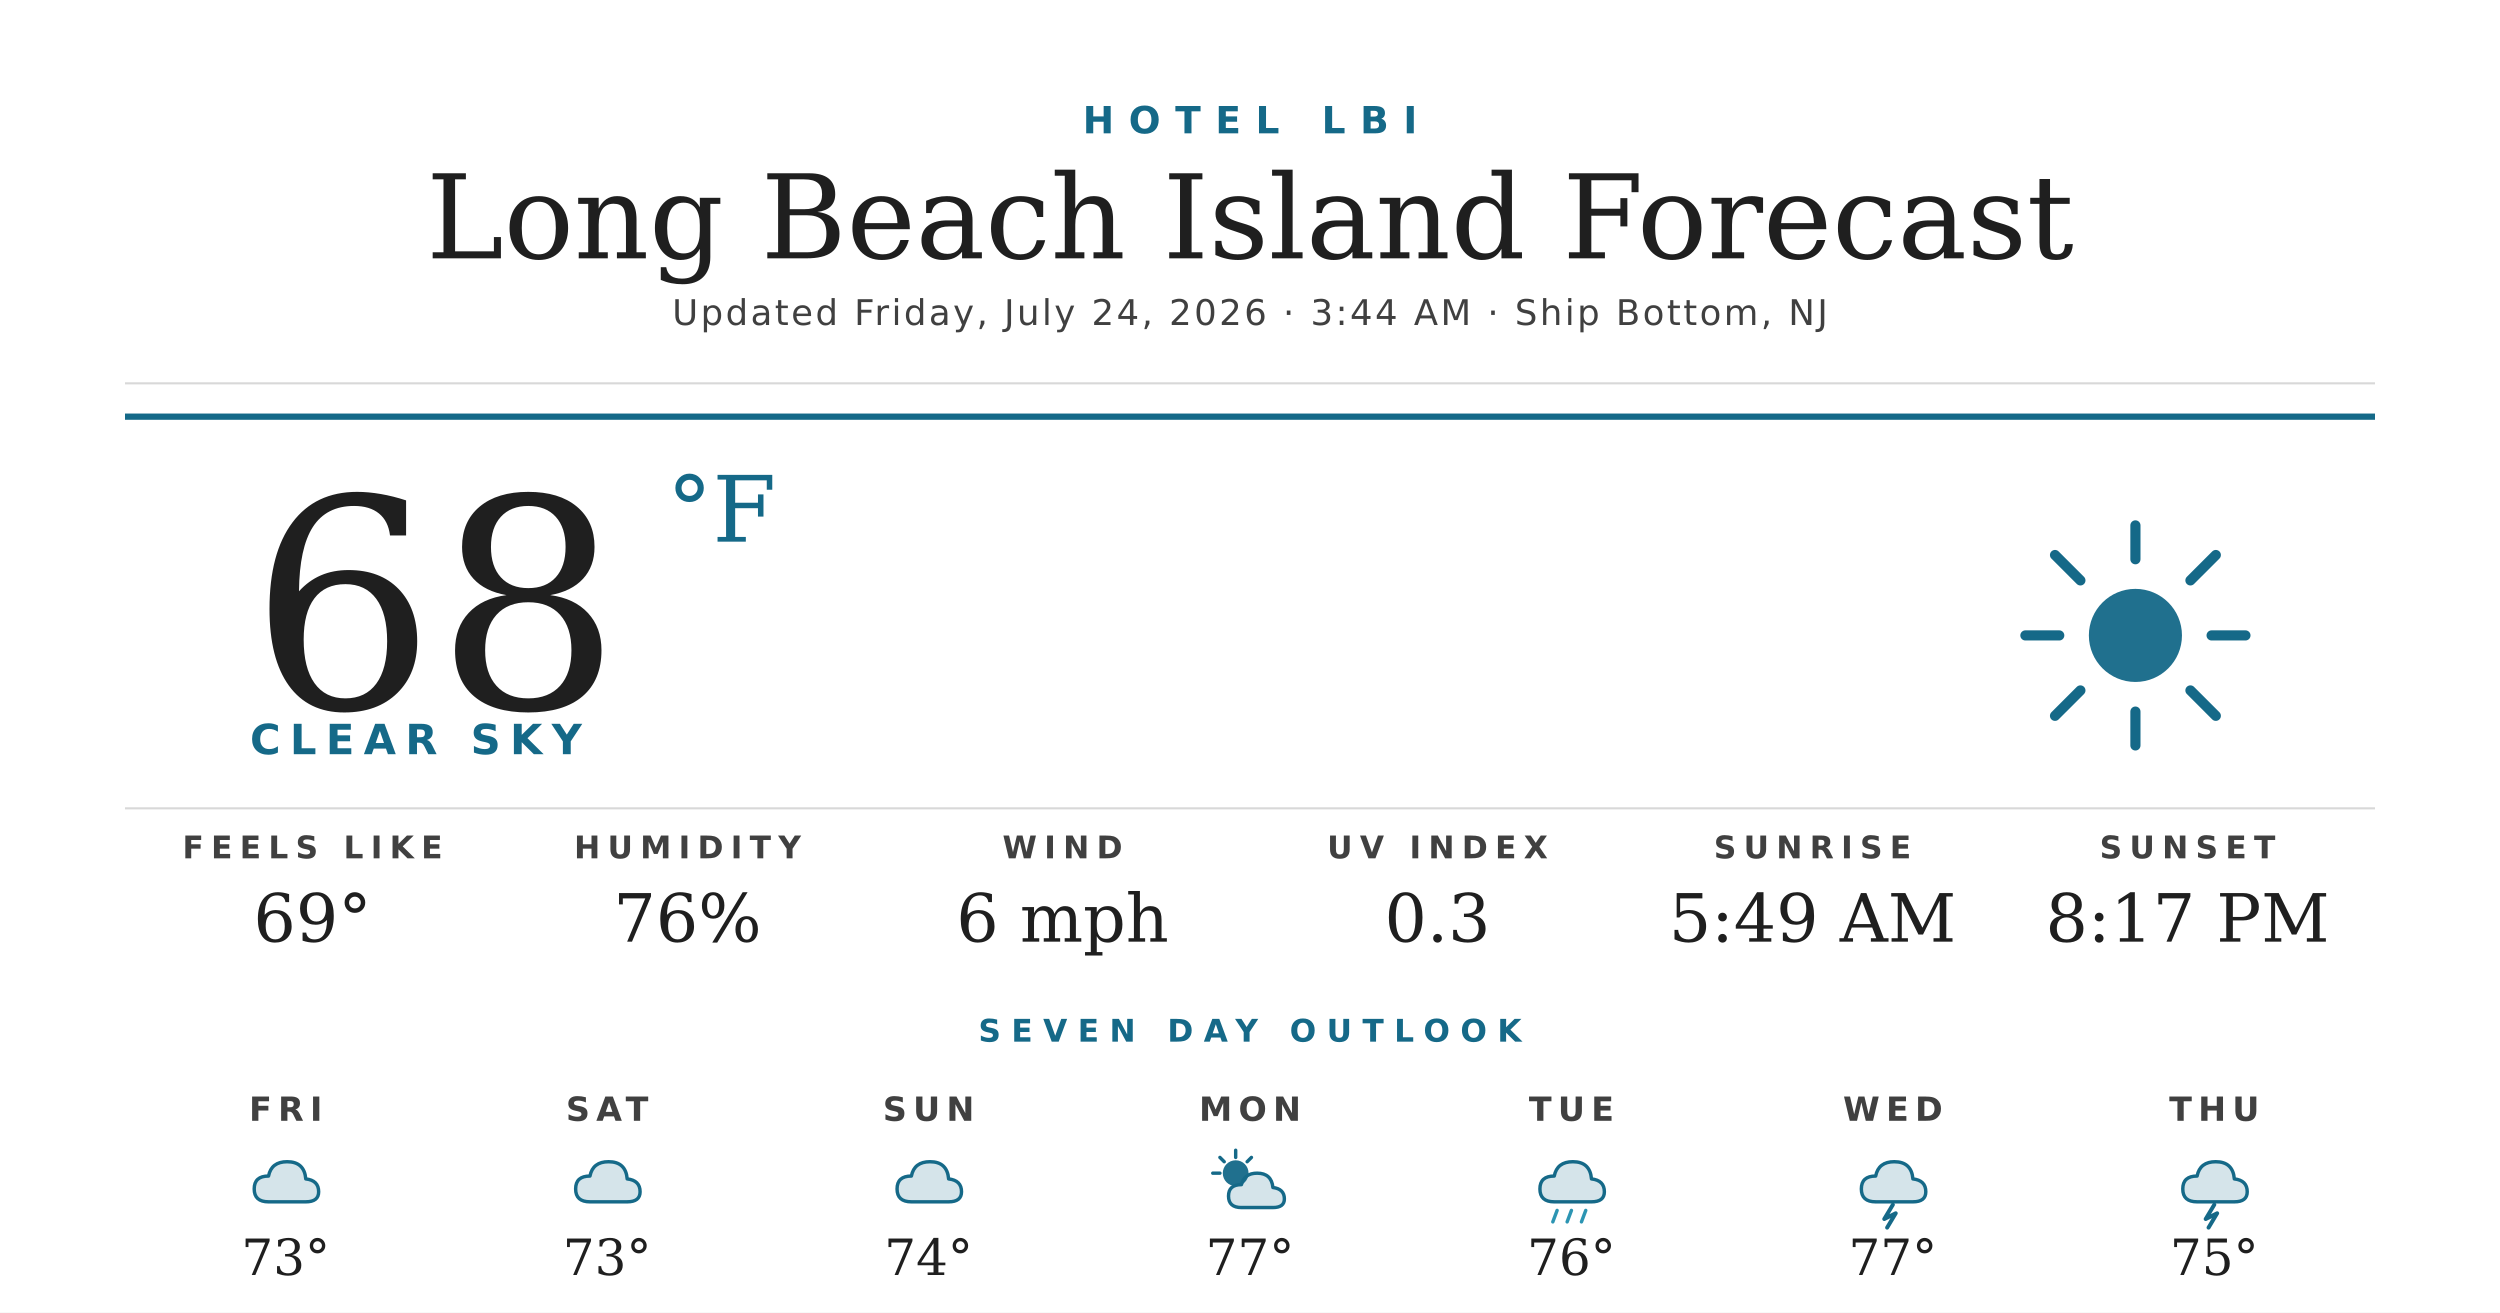
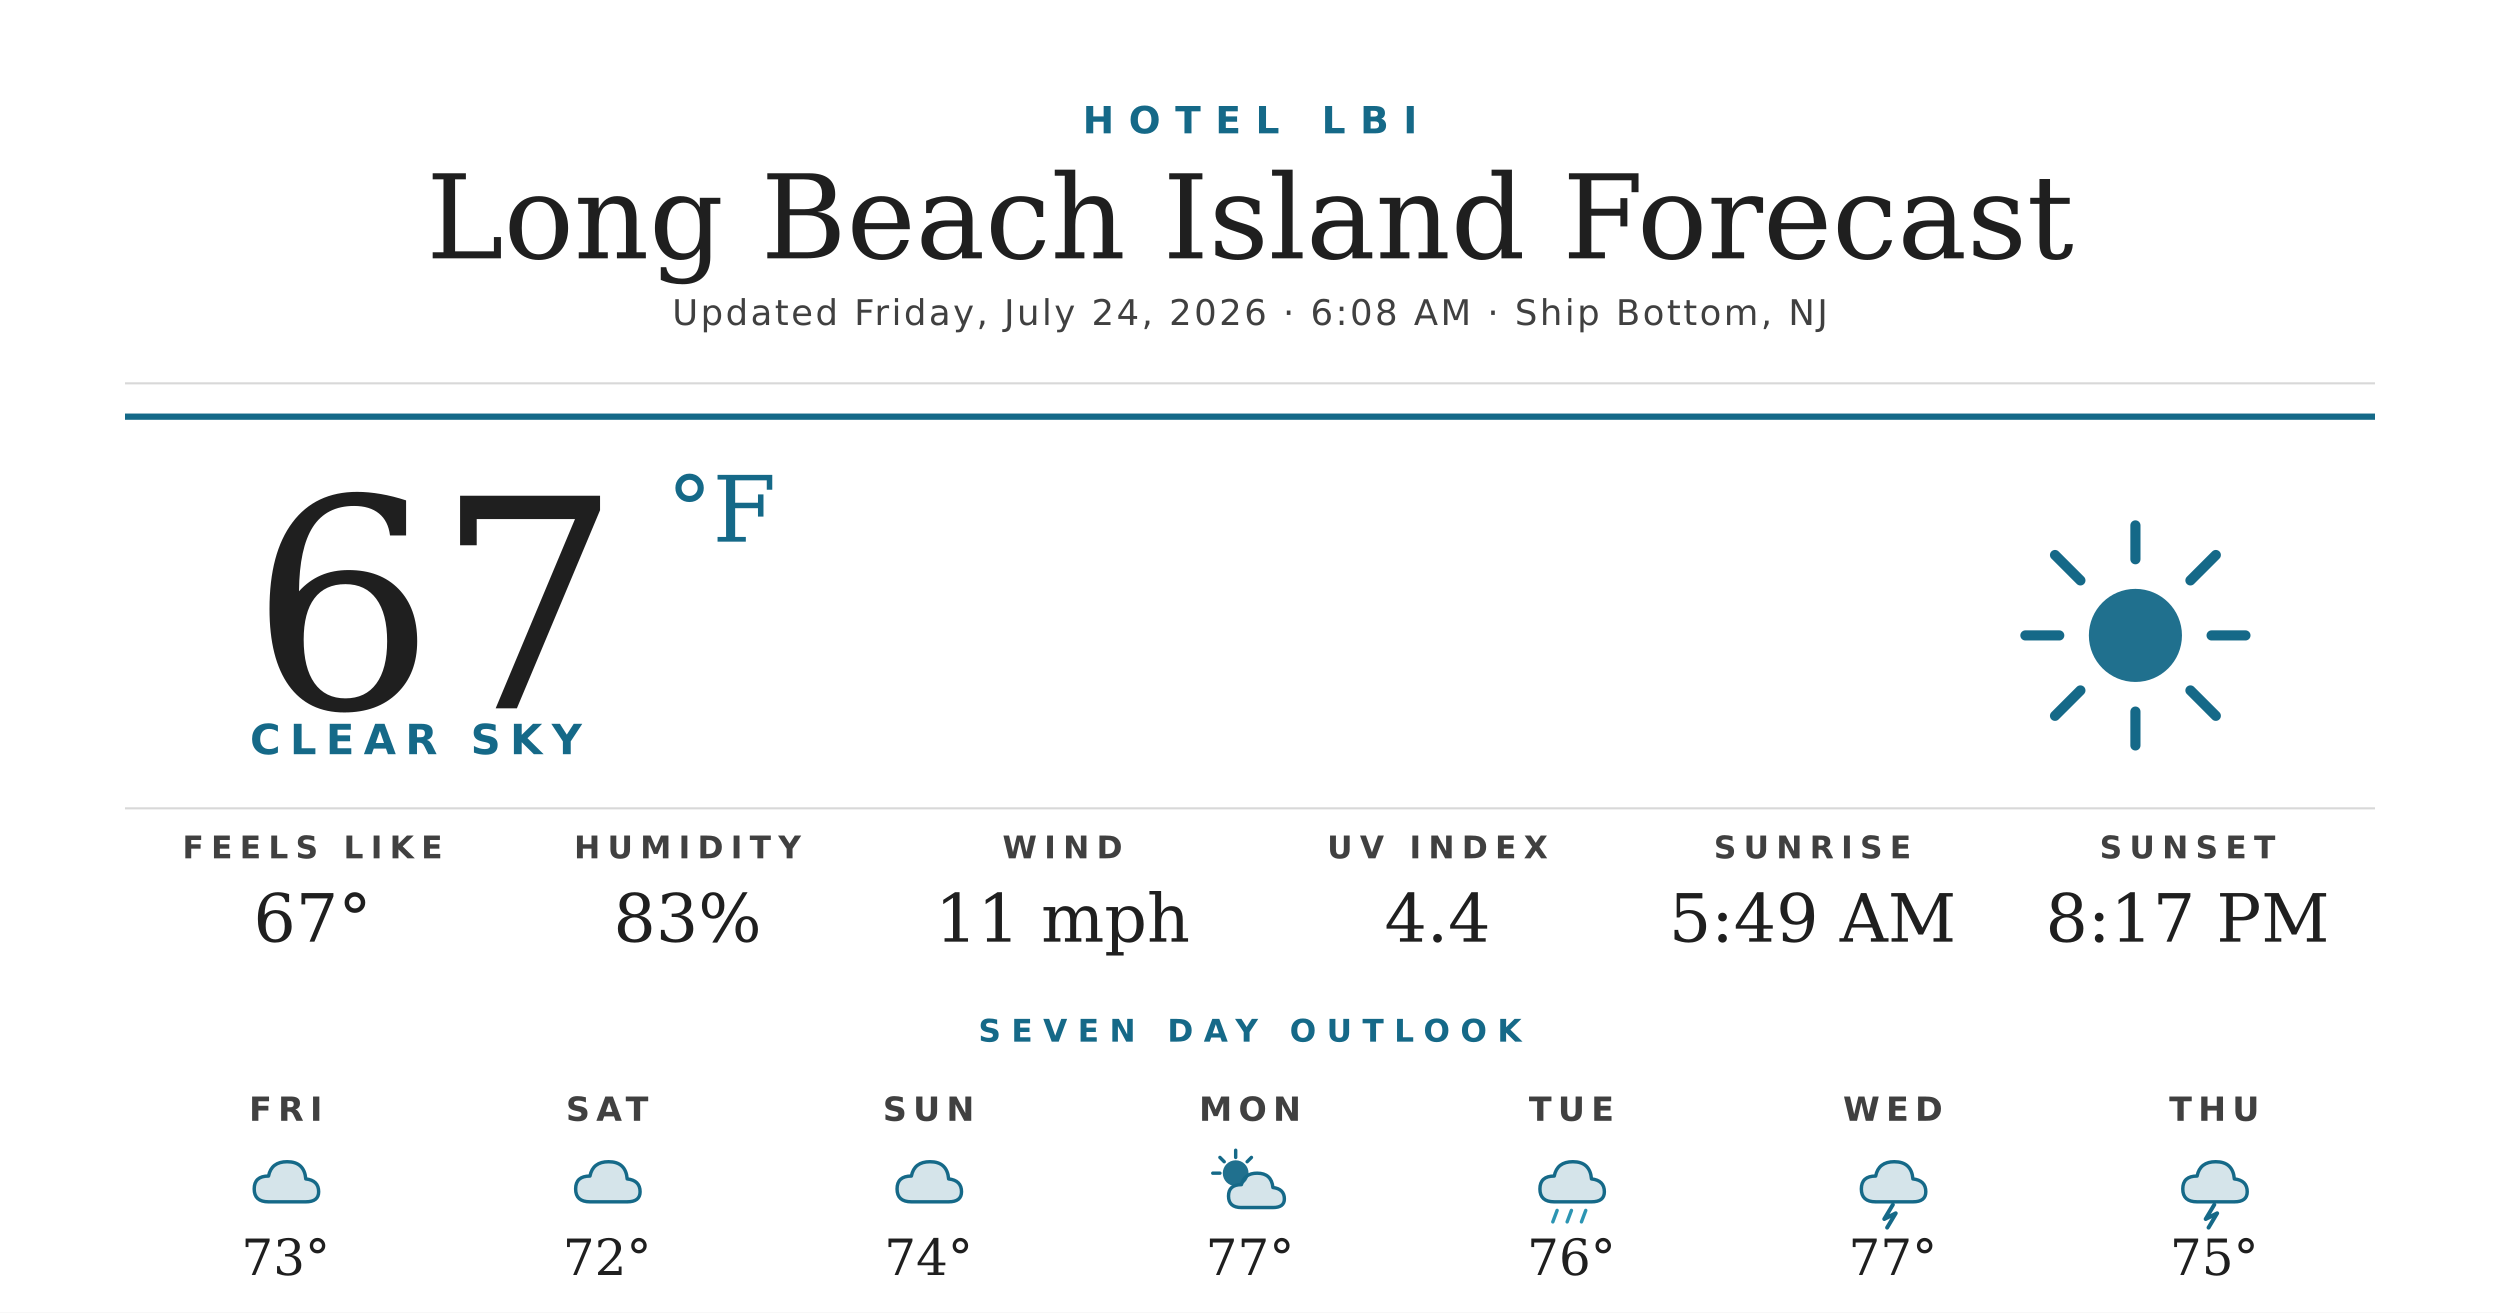
<svg xmlns="http://www.w3.org/2000/svg" width="1200" height="630" viewBox="0 0 1200 630">
  <rect width="1200" height="630" fill="#ffffff" />
  <text x="600" y="64" text-anchor="middle" font-family="'Montserrat Bold', 'Montserrat', 'DejaVu Sans', Helvetica, Arial, sans-serif" font-size="18" font-weight="700" fill="#156988" letter-spacing="7">HOTEL LBI</text>
  <text x="600" y="124" text-anchor="middle" font-family="'Prata', 'DejaVu Serif', Georgia, serif" font-size="56" fill="#1f1f1f">Long Beach Island Forecast</text>
-   <text x="600" y="156" text-anchor="middle" font-family="'Montserrat', 'DejaVu Sans', Helvetica, Arial, sans-serif" font-size="17" font-weight="500" fill="#404040" letter-spacing="1.2">Updated Friday, July 24, 2026 · 3:44 AM · Ship Bottom, NJ</text>
+   <text x="600" y="156" text-anchor="middle" font-family="'Montserrat', 'DejaVu Sans', Helvetica, Arial, sans-serif" font-size="17" font-weight="500" fill="#404040" letter-spacing="1.2">Updated Friday, July 24, 2026 · 6:08 AM · Ship Bottom, NJ</text>
  <line x1="60" y1="184" x2="1140" y2="184" stroke="#d8d8d8" stroke-width="1" />
  <line x1="60" y1="200" x2="1140" y2="200" stroke="#156988" stroke-width="3" />
-   <text x="120" y="340" font-family="'Prata', 'DejaVu Serif', Georgia, serif" font-size="140" fill="#1f1f1f">68</text>
+   <text x="120" y="340" font-family="'Prata', 'DejaVu Serif', Georgia, serif" font-size="140" fill="#1f1f1f">67</text>
  <text x="320" y="260" font-family="'Prata', 'DejaVu Serif', Georgia, serif" font-size="44" fill="#156988">°F</text>
  <text x="120" y="362" font-family="'Montserrat Bold', 'Montserrat', 'DejaVu Sans', Helvetica, Arial, sans-serif" font-size="20" font-weight="700" fill="#156988" letter-spacing="4.5">CLEAR SKY</text>
  <g transform="translate(960,240) scale(2.03125)">
    <circle cx="32" cy="32" r="11" fill="#156988" opacity="0.95" />
    <g stroke="#156988" stroke-width="2.4" stroke-linecap="round">
      <line x1="32" y1="6" x2="32" y2="14" />
      <line x1="32" y1="50" x2="32" y2="58" />
      <line x1="6" y1="32" x2="14" y2="32" />
      <line x1="50" y1="32" x2="58" y2="32" />
      <line x1="13" y1="13" x2="19" y2="19" />
      <line x1="45" y1="45" x2="51" y2="51" />
      <line x1="13" y1="51" x2="19" y2="45" />
      <line x1="45" y1="19" x2="51" y2="13" />
    </g>
  </g>
  <line x1="60" y1="388" x2="1140" y2="388" stroke="#d8d8d8" stroke-width="1" />
  <text x="150" y="412" text-anchor="middle" font-family="'Montserrat Bold', 'Montserrat', 'DejaVu Sans', Helvetica, Arial, sans-serif" font-size="15" font-weight="700" fill="#404040" letter-spacing="3.5">FEELS LIKE</text>
-   <text x="150" y="452" text-anchor="middle" font-family="'Prata', 'DejaVu Serif', Georgia, serif" font-size="32" fill="#1f1f1f">69°</text>
+   <text x="150" y="452" text-anchor="middle" font-family="'Prata', 'DejaVu Serif', Georgia, serif" font-size="32" fill="#1f1f1f">67°</text>
  <text x="330" y="412" text-anchor="middle" font-family="'Montserrat Bold', 'Montserrat', 'DejaVu Sans', Helvetica, Arial, sans-serif" font-size="15" font-weight="700" fill="#404040" letter-spacing="3.5">HUMIDITY</text>
-   <text x="330" y="452" text-anchor="middle" font-family="'Prata', 'DejaVu Serif', Georgia, serif" font-size="32" fill="#1f1f1f">76%</text>
+   <text x="330" y="452" text-anchor="middle" font-family="'Prata', 'DejaVu Serif', Georgia, serif" font-size="32" fill="#1f1f1f">83%</text>
  <text x="510" y="412" text-anchor="middle" font-family="'Montserrat Bold', 'Montserrat', 'DejaVu Sans', Helvetica, Arial, sans-serif" font-size="15" font-weight="700" fill="#404040" letter-spacing="3.5">WIND</text>
-   <text x="510" y="452" text-anchor="middle" font-family="'Prata', 'DejaVu Serif', Georgia, serif" font-size="32" fill="#1f1f1f">6 mph</text>
+   <text x="510" y="452" text-anchor="middle" font-family="'Prata', 'DejaVu Serif', Georgia, serif" font-size="32" fill="#1f1f1f">11 mph</text>
  <text x="690" y="412" text-anchor="middle" font-family="'Montserrat Bold', 'Montserrat', 'DejaVu Sans', Helvetica, Arial, sans-serif" font-size="15" font-weight="700" fill="#404040" letter-spacing="3.5">UV INDEX</text>
-   <text x="690" y="452" text-anchor="middle" font-family="'Prata', 'DejaVu Serif', Georgia, serif" font-size="32" fill="#1f1f1f">0.3</text>
+   <text x="690" y="452" text-anchor="middle" font-family="'Prata', 'DejaVu Serif', Georgia, serif" font-size="32" fill="#1f1f1f">4.4</text>
  <text x="870" y="412" text-anchor="middle" font-family="'Montserrat Bold', 'Montserrat', 'DejaVu Sans', Helvetica, Arial, sans-serif" font-size="15" font-weight="700" fill="#404040" letter-spacing="3.5">SUNRISE</text>
  <text x="870" y="452" text-anchor="middle" font-family="'Prata', 'DejaVu Serif', Georgia, serif" font-size="32" fill="#1f1f1f">5:49 AM</text>
  <text x="1050" y="412" text-anchor="middle" font-family="'Montserrat Bold', 'Montserrat', 'DejaVu Sans', Helvetica, Arial, sans-serif" font-size="15" font-weight="700" fill="#404040" letter-spacing="3.5">SUNSET</text>
  <text x="1050" y="452" text-anchor="middle" font-family="'Prata', 'DejaVu Serif', Georgia, serif" font-size="32" fill="#1f1f1f">8:17 PM</text>
  <text x="600" y="500" text-anchor="middle" font-family="'Montserrat Bold', 'Montserrat', 'DejaVu Sans', Helvetica, Arial, sans-serif" font-size="15" font-weight="700" fill="#156988" letter-spacing="5">SEVEN DAY OUTLOOK</text>
  <text x="137.143" y="538" text-anchor="middle" font-family="'Montserrat Bold', 'Montserrat', 'DejaVu Sans', Helvetica, Arial, sans-serif" font-size="16" font-weight="700" fill="#404040" letter-spacing="3">FRI</text>
  <g transform="translate(115.1429,548) scale(0.6875)">
    <path d="M20 42 Q10 42 10 33 Q10 24 20 24 Q22 14 33 14 Q45 14 46 26 Q55 27 55 35 Q55 42 46 42 Z" fill="#156988" opacity="0.18" />
    <path d="M20 42 Q10 42 10 33 Q10 24 20 24 Q22 14 33 14 Q45 14 46 26 Q55 27 55 35 Q55 42 46 42 Z" fill="none" stroke="#156988" stroke-width="2.4" stroke-linejoin="round" />
  </g>
  <text x="137.143" y="612" text-anchor="middle" font-family="'Prata', 'DejaVu Serif', Georgia, serif" font-size="24" fill="#1f1f1f">73°</text>
  <text x="291.429" y="538" text-anchor="middle" font-family="'Montserrat Bold', 'Montserrat', 'DejaVu Sans', Helvetica, Arial, sans-serif" font-size="16" font-weight="700" fill="#404040" letter-spacing="3">SAT</text>
  <g transform="translate(269.4286,548) scale(0.6875)">
    <path d="M20 42 Q10 42 10 33 Q10 24 20 24 Q22 14 33 14 Q45 14 46 26 Q55 27 55 35 Q55 42 46 42 Z" fill="#156988" opacity="0.18" />
    <path d="M20 42 Q10 42 10 33 Q10 24 20 24 Q22 14 33 14 Q45 14 46 26 Q55 27 55 35 Q55 42 46 42 Z" fill="none" stroke="#156988" stroke-width="2.4" stroke-linejoin="round" />
  </g>
-   <text x="291.429" y="612" text-anchor="middle" font-family="'Prata', 'DejaVu Serif', Georgia, serif" font-size="24" fill="#1f1f1f">73°</text>
+   <text x="291.429" y="612" text-anchor="middle" font-family="'Prata', 'DejaVu Serif', Georgia, serif" font-size="24" fill="#1f1f1f">72°</text>
  <text x="445.714" y="538" text-anchor="middle" font-family="'Montserrat Bold', 'Montserrat', 'DejaVu Sans', Helvetica, Arial, sans-serif" font-size="16" font-weight="700" fill="#404040" letter-spacing="3">SUN</text>
  <g transform="translate(423.7143,548) scale(0.6875)">
    <path d="M20 42 Q10 42 10 33 Q10 24 20 24 Q22 14 33 14 Q45 14 46 26 Q55 27 55 35 Q55 42 46 42 Z" fill="#156988" opacity="0.18" />
    <path d="M20 42 Q10 42 10 33 Q10 24 20 24 Q22 14 33 14 Q45 14 46 26 Q55 27 55 35 Q55 42 46 42 Z" fill="none" stroke="#156988" stroke-width="2.4" stroke-linejoin="round" />
  </g>
  <text x="445.714" y="612" text-anchor="middle" font-family="'Prata', 'DejaVu Serif', Georgia, serif" font-size="24" fill="#1f1f1f">74°</text>
  <text x="600" y="538" text-anchor="middle" font-family="'Montserrat Bold', 'Montserrat', 'DejaVu Sans', Helvetica, Arial, sans-serif" font-size="16" font-weight="700" fill="#404040" letter-spacing="3">MON</text>
  <g transform="translate(578,548) scale(0.6875)">
    <circle cx="22" cy="22" r="9" fill="#156988" opacity="0.95" />
    <g stroke="#156988" stroke-width="2.4" stroke-linecap="round">
      <line x1="22" y1="6" x2="22" y2="11" />
      <line x1="6" y1="22" x2="11" y2="22" />
      <line x1="11" y1="11" x2="14" y2="14" />
      <line x1="33" y1="11" x2="30" y2="14" />
    </g>
    <path d="M26 46 Q17 46 17 38 Q17 30 26 30 Q28 22 37 22 Q47 22 48 32 Q56 33 56 40 Q56 46 48 46 Z" fill="#156988" opacity="0.18" />
    <path d="M26 46 Q17 46 17 38 Q17 30 26 30 Q28 22 37 22 Q47 22 48 32 Q56 33 56 40 Q56 46 48 46 Z" fill="none" stroke="#156988" stroke-width="2.4" stroke-linejoin="round" />
  </g>
  <text x="600" y="612" text-anchor="middle" font-family="'Prata', 'DejaVu Serif', Georgia, serif" font-size="24" fill="#1f1f1f">77°</text>
  <text x="754.286" y="538" text-anchor="middle" font-family="'Montserrat Bold', 'Montserrat', 'DejaVu Sans', Helvetica, Arial, sans-serif" font-size="16" font-weight="700" fill="#404040" letter-spacing="3">TUE</text>
  <g transform="translate(732.2857,548) scale(0.6875)">
    <path d="M20 42 Q10 42 10 33 Q10 24 20 24 Q22 14 33 14 Q45 14 46 26 Q55 27 55 35 Q55 42 46 42 Z" fill="#156988" opacity="0.18" />
    <path d="M20 42 Q10 42 10 33 Q10 24 20 24 Q22 14 33 14 Q45 14 46 26 Q55 27 55 35 Q55 42 46 42 Z" fill="none" stroke="#156988" stroke-width="2.4" stroke-linejoin="round" />
    <g stroke="#2C95B3" stroke-width="2.4" stroke-linecap="round">
      <line x1="22" y1="48" x2="19" y2="56" />
      <line x1="32" y1="48" x2="29" y2="56" />
      <line x1="42" y1="48" x2="39" y2="56" />
    </g>
  </g>
  <text x="754.286" y="612" text-anchor="middle" font-family="'Prata', 'DejaVu Serif', Georgia, serif" font-size="24" fill="#1f1f1f">76°</text>
  <text x="908.571" y="538" text-anchor="middle" font-family="'Montserrat Bold', 'Montserrat', 'DejaVu Sans', Helvetica, Arial, sans-serif" font-size="16" font-weight="700" fill="#404040" letter-spacing="3">WED</text>
  <g transform="translate(886.5714,548) scale(0.6875)">
    <path d="M20 42 Q10 42 10 33 Q10 24 20 24 Q22 14 33 14 Q45 14 46 26 Q55 27 55 35 Q55 42 46 42 Z" fill="#156988" opacity="0.18" />
    <path d="M20 42 Q10 42 10 33 Q10 24 20 24 Q22 14 33 14 Q45 14 46 26 Q55 27 55 35 Q55 42 46 42 Z" fill="none" stroke="#156988" stroke-width="2.4" stroke-linejoin="round" />
    <path d="M32 44 L26 54 L34 50 L28 60" stroke="#156988" stroke-width="2.8" fill="none" stroke-linecap="round" stroke-linejoin="round" />
  </g>
  <text x="908.571" y="612" text-anchor="middle" font-family="'Prata', 'DejaVu Serif', Georgia, serif" font-size="24" fill="#1f1f1f">77°</text>
  <text x="1062.857" y="538" text-anchor="middle" font-family="'Montserrat Bold', 'Montserrat', 'DejaVu Sans', Helvetica, Arial, sans-serif" font-size="16" font-weight="700" fill="#404040" letter-spacing="3">THU</text>
  <g transform="translate(1040.857,548) scale(0.6875)">
    <path d="M20 42 Q10 42 10 33 Q10 24 20 24 Q22 14 33 14 Q45 14 46 26 Q55 27 55 35 Q55 42 46 42 Z" fill="#156988" opacity="0.18" />
    <path d="M20 42 Q10 42 10 33 Q10 24 20 24 Q22 14 33 14 Q45 14 46 26 Q55 27 55 35 Q55 42 46 42 Z" fill="none" stroke="#156988" stroke-width="2.4" stroke-linejoin="round" />
    <path d="M32 44 L26 54 L34 50 L28 60" stroke="#156988" stroke-width="2.8" fill="none" stroke-linecap="round" stroke-linejoin="round" />
  </g>
  <text x="1062.857" y="612" text-anchor="middle" font-family="'Prata', 'DejaVu Serif', Georgia, serif" font-size="24" fill="#1f1f1f">75°</text>
</svg>
